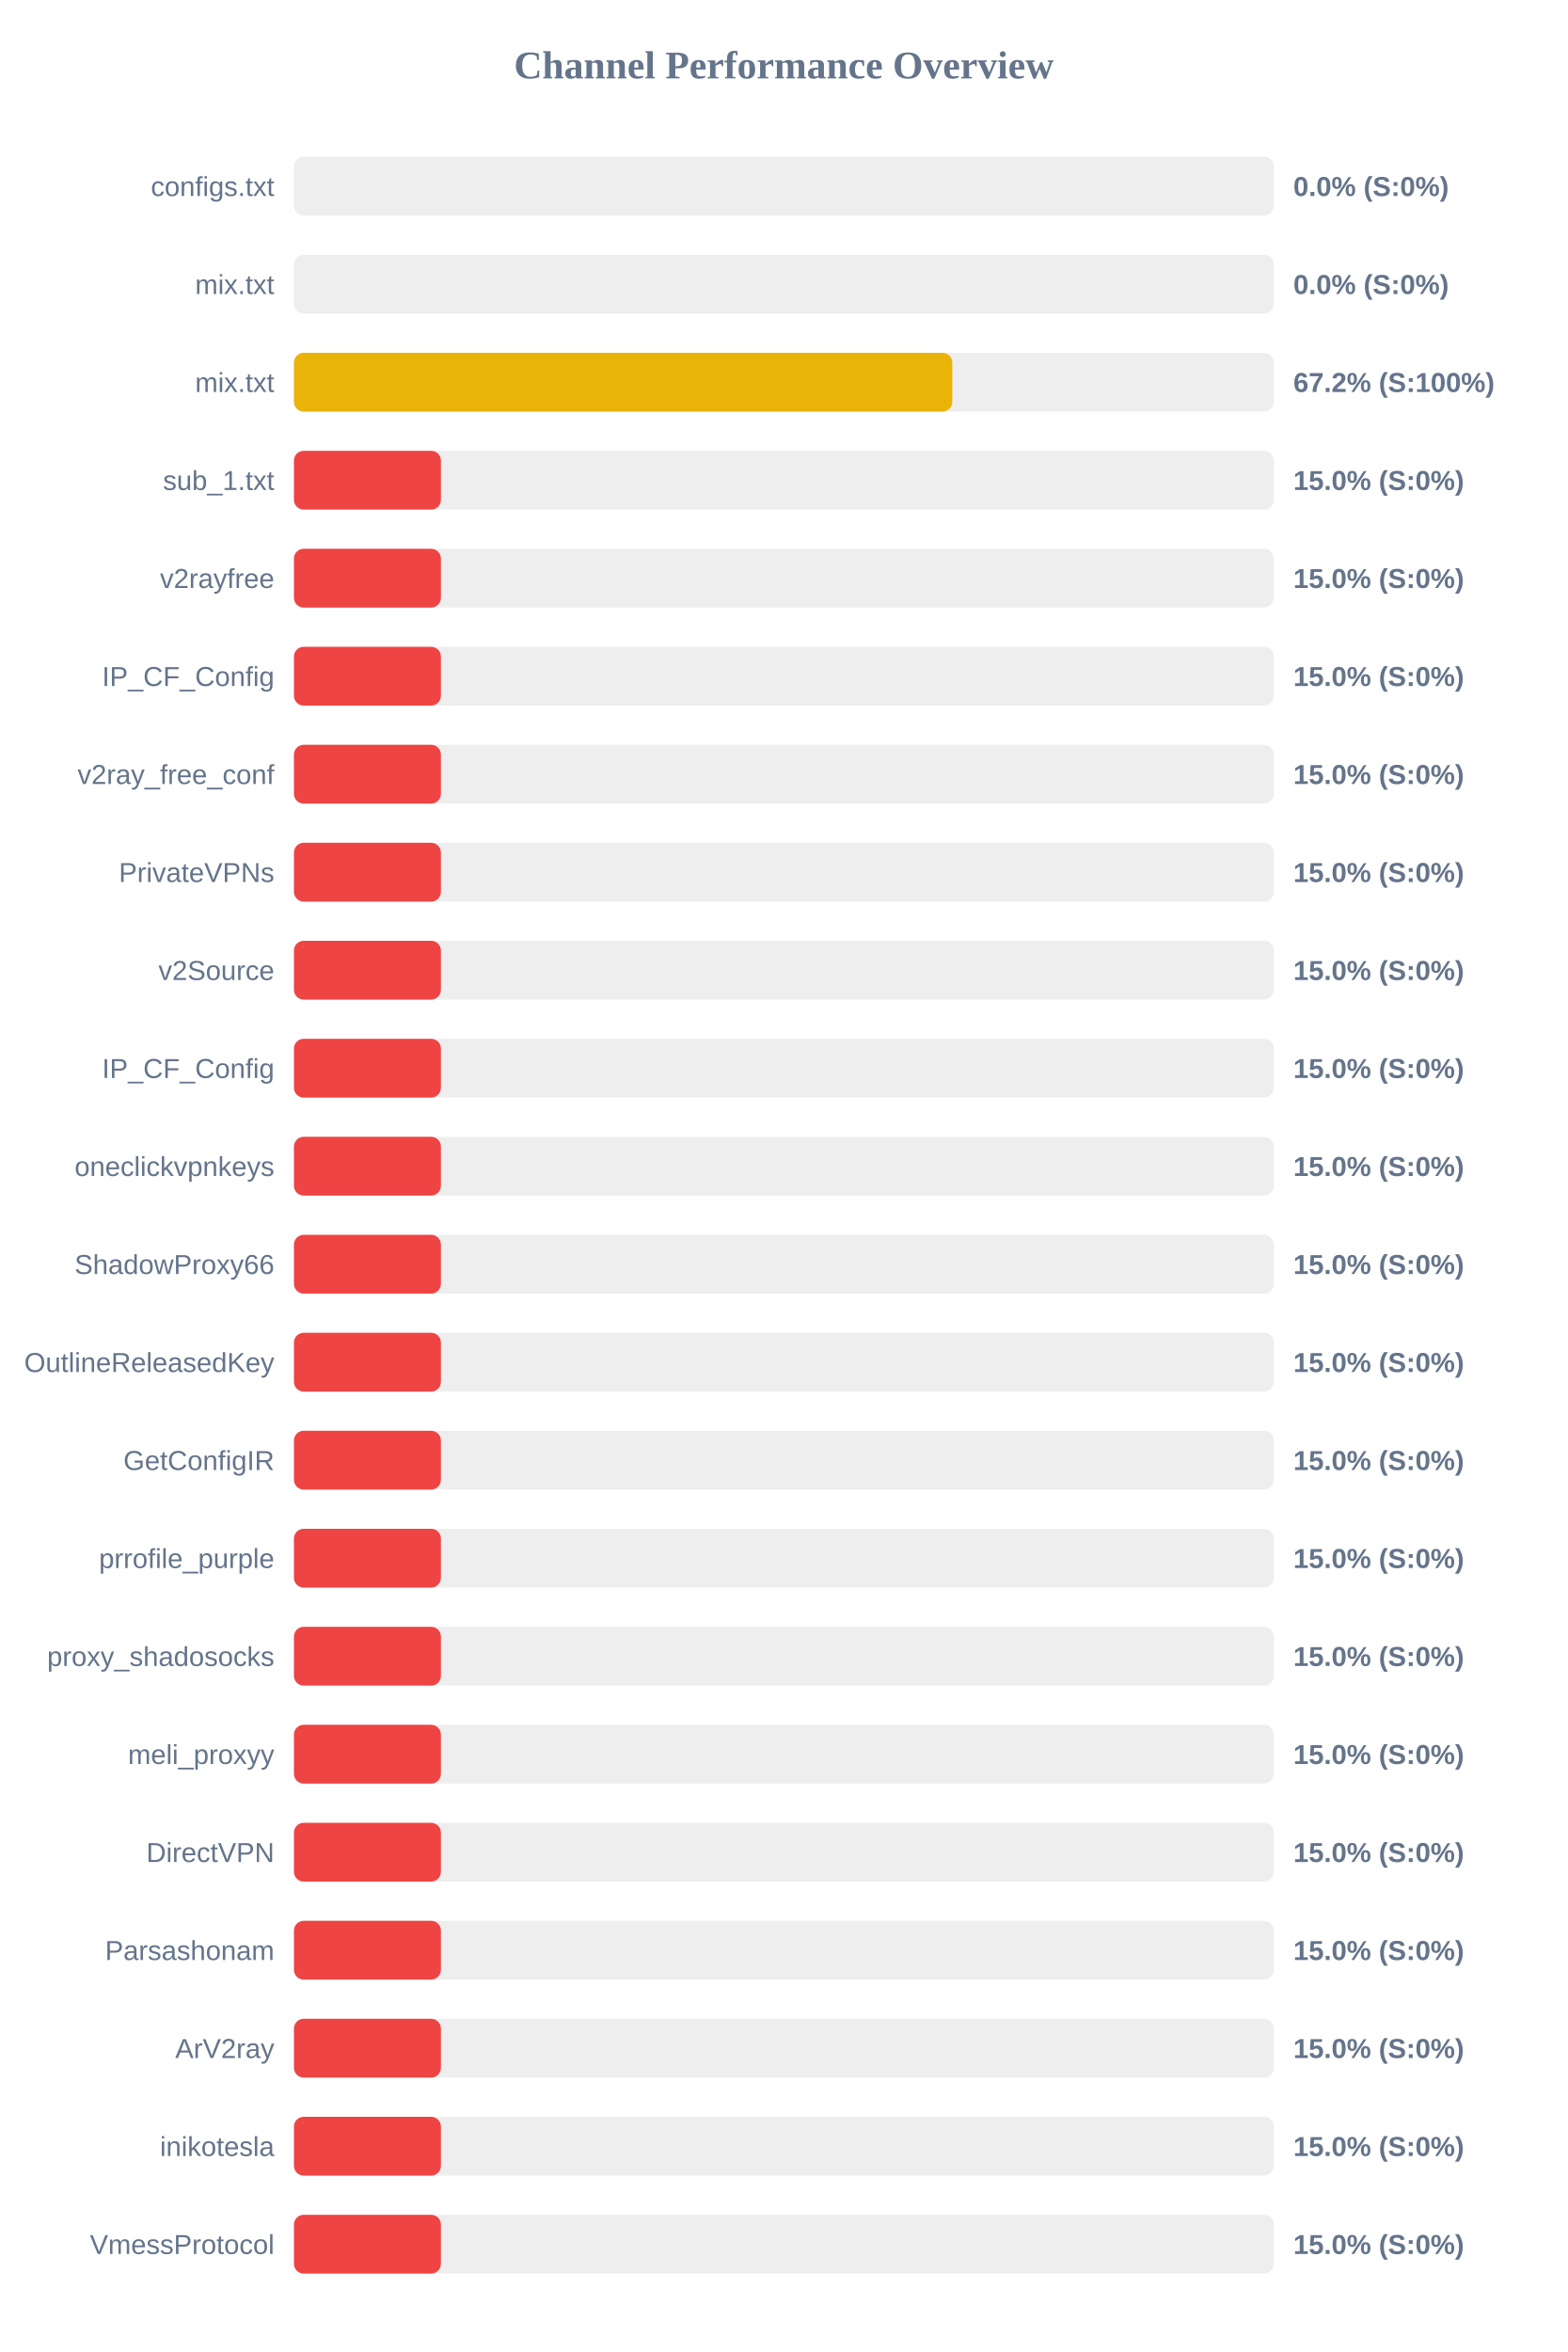
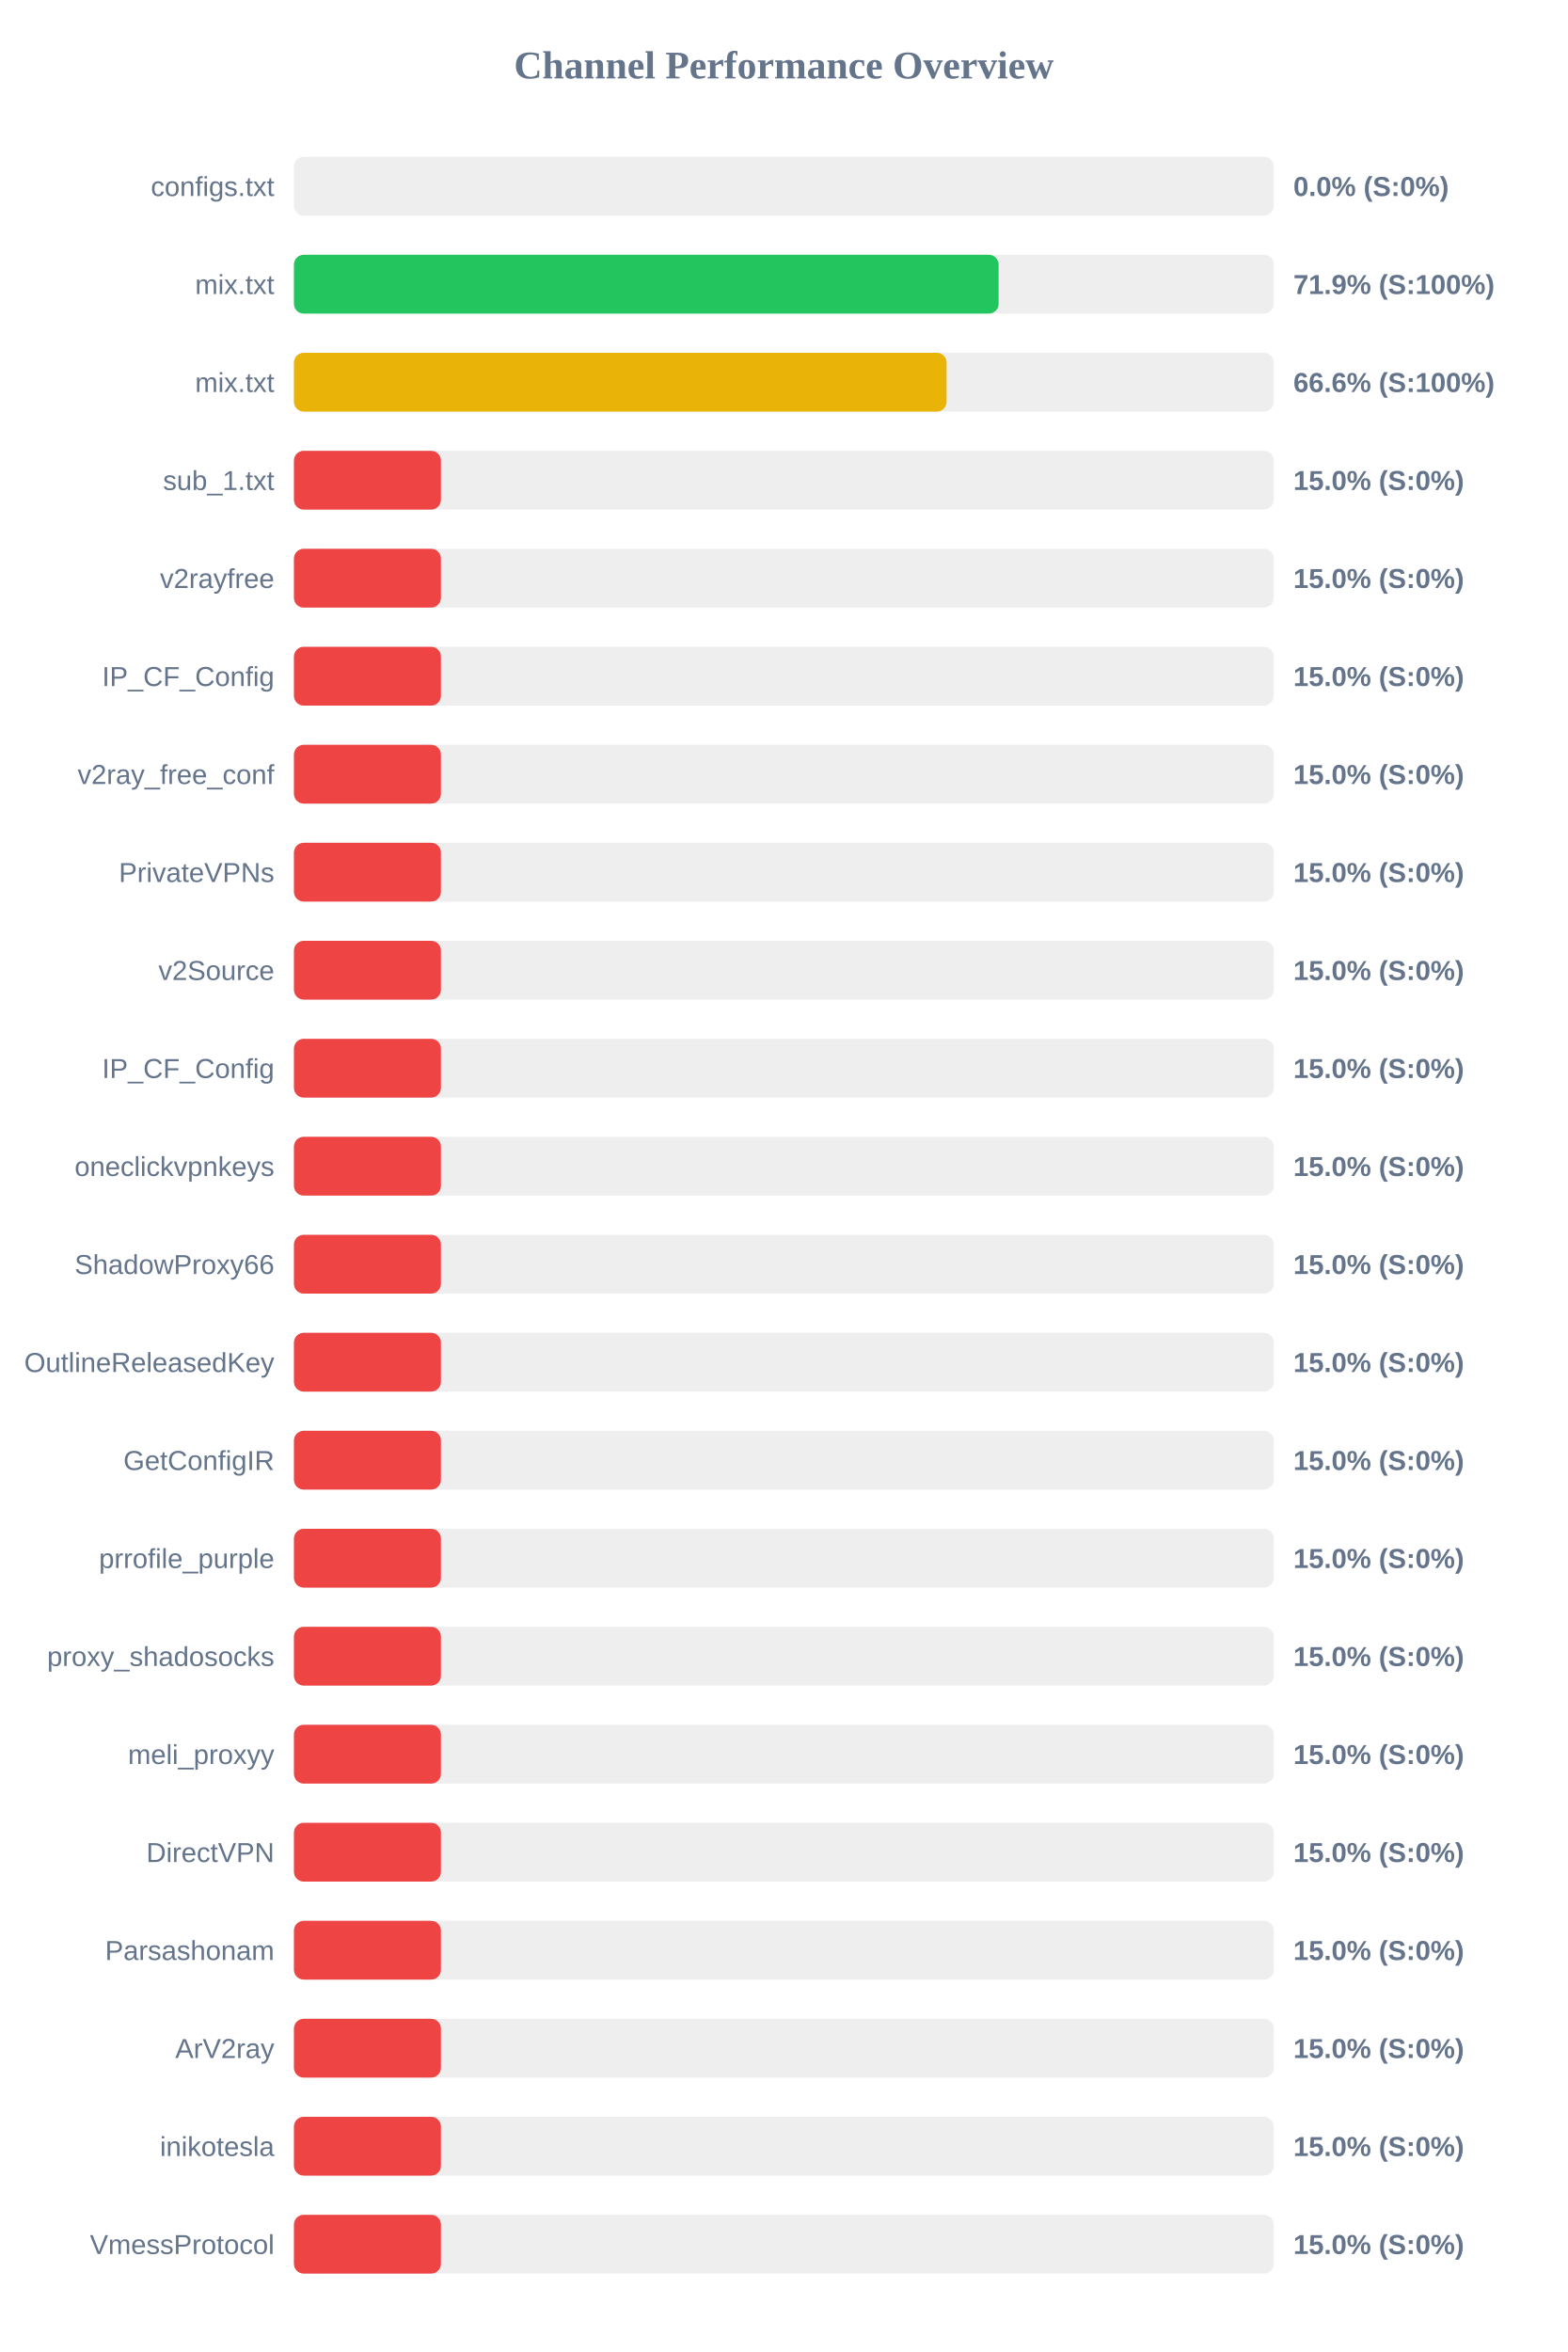
<svg xmlns="http://www.w3.org/2000/svg" width="800" height="1200" version="1.1">
  <style>
        .row { font: 14px Arial; fill: #64748b; }
        .score { font: bold 14px Arial; fill: #64748b; }
    </style>
  <text x="400" y="40" text-anchor="middle" font-size="20px" font-weight="bold" fill="#64748b">Channel Performance Overview</text>
  <rect x="150" y="80" width="500" height="30" fill="#eee" rx="5" />
  <rect x="150" y="80" width="0.0" height="30" fill="#ef4444" rx="5" />
  <text x="140" y="100" text-anchor="end" class="row">configs.txt</text>
  <text x="660" y="100" text-anchor="start" class="score">0.0% (S:0%)</text>
  <rect x="150" y="130" width="500" height="30" fill="#eee" rx="5" />
-   <rect x="150" y="130" width="0.0" height="30" fill="#ef4444" rx="5" />
+   <rect x="150" y="130" width="359.6" height="30" fill="#22c55e" rx="5" />
  <text x="140" y="150" text-anchor="end" class="row">mix.txt</text>
-   <text x="660" y="150" text-anchor="start" class="score">0.0% (S:0%)</text>
+   <text x="660" y="150" text-anchor="start" class="score">71.9% (S:100%)</text>
  <rect x="150" y="180" width="500" height="30" fill="#eee" rx="5" />
-   <rect x="150" y="180" width="335.95" height="30" fill="#eab308" rx="5" />
+   <rect x="150" y="180" width="333.05" height="30" fill="#eab308" rx="5" />
  <text x="140" y="200" text-anchor="end" class="row">mix.txt</text>
-   <text x="660" y="200" text-anchor="start" class="score">67.2% (S:100%)</text>
+   <text x="660" y="200" text-anchor="start" class="score">66.6% (S:100%)</text>
  <rect x="150" y="230" width="500" height="30" fill="#eee" rx="5" />
  <rect x="150" y="230" width="75.0" height="30" fill="#ef4444" rx="5" />
  <text x="140" y="250" text-anchor="end" class="row">sub_1.txt</text>
  <text x="660" y="250" text-anchor="start" class="score">15.0% (S:0%)</text>
  <rect x="150" y="280" width="500" height="30" fill="#eee" rx="5" />
  <rect x="150" y="280" width="75.0" height="30" fill="#ef4444" rx="5" />
  <text x="140" y="300" text-anchor="end" class="row">v2rayfree</text>
  <text x="660" y="300" text-anchor="start" class="score">15.0% (S:0%)</text>
  <rect x="150" y="330" width="500" height="30" fill="#eee" rx="5" />
  <rect x="150" y="330" width="75.0" height="30" fill="#ef4444" rx="5" />
  <text x="140" y="350" text-anchor="end" class="row">IP_CF_Config</text>
  <text x="660" y="350" text-anchor="start" class="score">15.0% (S:0%)</text>
  <rect x="150" y="380" width="500" height="30" fill="#eee" rx="5" />
  <rect x="150" y="380" width="75.0" height="30" fill="#ef4444" rx="5" />
  <text x="140" y="400" text-anchor="end" class="row">v2ray_free_conf</text>
  <text x="660" y="400" text-anchor="start" class="score">15.0% (S:0%)</text>
  <rect x="150" y="430" width="500" height="30" fill="#eee" rx="5" />
  <rect x="150" y="430" width="75.0" height="30" fill="#ef4444" rx="5" />
  <text x="140" y="450" text-anchor="end" class="row">PrivateVPNs</text>
  <text x="660" y="450" text-anchor="start" class="score">15.0% (S:0%)</text>
  <rect x="150" y="480" width="500" height="30" fill="#eee" rx="5" />
  <rect x="150" y="480" width="75.0" height="30" fill="#ef4444" rx="5" />
  <text x="140" y="500" text-anchor="end" class="row">v2Source</text>
  <text x="660" y="500" text-anchor="start" class="score">15.0% (S:0%)</text>
  <rect x="150" y="530" width="500" height="30" fill="#eee" rx="5" />
  <rect x="150" y="530" width="75.0" height="30" fill="#ef4444" rx="5" />
  <text x="140" y="550" text-anchor="end" class="row">IP_CF_Config</text>
  <text x="660" y="550" text-anchor="start" class="score">15.0% (S:0%)</text>
  <rect x="150" y="580" width="500" height="30" fill="#eee" rx="5" />
  <rect x="150" y="580" width="75.0" height="30" fill="#ef4444" rx="5" />
  <text x="140" y="600" text-anchor="end" class="row">oneclickvpnkeys</text>
  <text x="660" y="600" text-anchor="start" class="score">15.0% (S:0%)</text>
  <rect x="150" y="630" width="500" height="30" fill="#eee" rx="5" />
  <rect x="150" y="630" width="75.0" height="30" fill="#ef4444" rx="5" />
  <text x="140" y="650" text-anchor="end" class="row">ShadowProxy66</text>
  <text x="660" y="650" text-anchor="start" class="score">15.0% (S:0%)</text>
  <rect x="150" y="680" width="500" height="30" fill="#eee" rx="5" />
  <rect x="150" y="680" width="75.0" height="30" fill="#ef4444" rx="5" />
  <text x="140" y="700" text-anchor="end" class="row">OutlineReleasedKey</text>
  <text x="660" y="700" text-anchor="start" class="score">15.0% (S:0%)</text>
  <rect x="150" y="730" width="500" height="30" fill="#eee" rx="5" />
  <rect x="150" y="730" width="75.0" height="30" fill="#ef4444" rx="5" />
  <text x="140" y="750" text-anchor="end" class="row">GetConfigIR</text>
  <text x="660" y="750" text-anchor="start" class="score">15.0% (S:0%)</text>
  <rect x="150" y="780" width="500" height="30" fill="#eee" rx="5" />
  <rect x="150" y="780" width="75.0" height="30" fill="#ef4444" rx="5" />
  <text x="140" y="800" text-anchor="end" class="row">prrofile_purple</text>
  <text x="660" y="800" text-anchor="start" class="score">15.0% (S:0%)</text>
  <rect x="150" y="830" width="500" height="30" fill="#eee" rx="5" />
  <rect x="150" y="830" width="75.0" height="30" fill="#ef4444" rx="5" />
  <text x="140" y="850" text-anchor="end" class="row">proxy_shadosocks</text>
  <text x="660" y="850" text-anchor="start" class="score">15.0% (S:0%)</text>
  <rect x="150" y="880" width="500" height="30" fill="#eee" rx="5" />
  <rect x="150" y="880" width="75.0" height="30" fill="#ef4444" rx="5" />
  <text x="140" y="900" text-anchor="end" class="row">meli_proxyy</text>
  <text x="660" y="900" text-anchor="start" class="score">15.0% (S:0%)</text>
  <rect x="150" y="930" width="500" height="30" fill="#eee" rx="5" />
  <rect x="150" y="930" width="75.0" height="30" fill="#ef4444" rx="5" />
  <text x="140" y="950" text-anchor="end" class="row">DirectVPN</text>
  <text x="660" y="950" text-anchor="start" class="score">15.0% (S:0%)</text>
  <rect x="150" y="980" width="500" height="30" fill="#eee" rx="5" />
  <rect x="150" y="980" width="75.0" height="30" fill="#ef4444" rx="5" />
  <text x="140" y="1000" text-anchor="end" class="row">Parsashonam</text>
  <text x="660" y="1000" text-anchor="start" class="score">15.0% (S:0%)</text>
  <rect x="150" y="1030" width="500" height="30" fill="#eee" rx="5" />
  <rect x="150" y="1030" width="75.0" height="30" fill="#ef4444" rx="5" />
  <text x="140" y="1050" text-anchor="end" class="row">ArV2ray</text>
  <text x="660" y="1050" text-anchor="start" class="score">15.0% (S:0%)</text>
  <rect x="150" y="1080" width="500" height="30" fill="#eee" rx="5" />
  <rect x="150" y="1080" width="75.0" height="30" fill="#ef4444" rx="5" />
  <text x="140" y="1100" text-anchor="end" class="row">inikotesla</text>
  <text x="660" y="1100" text-anchor="start" class="score">15.0% (S:0%)</text>
  <rect x="150" y="1130" width="500" height="30" fill="#eee" rx="5" />
  <rect x="150" y="1130" width="75.0" height="30" fill="#ef4444" rx="5" />
  <text x="140" y="1150" text-anchor="end" class="row">VmessProtocol</text>
  <text x="660" y="1150" text-anchor="start" class="score">15.0% (S:0%)</text>
</svg>
